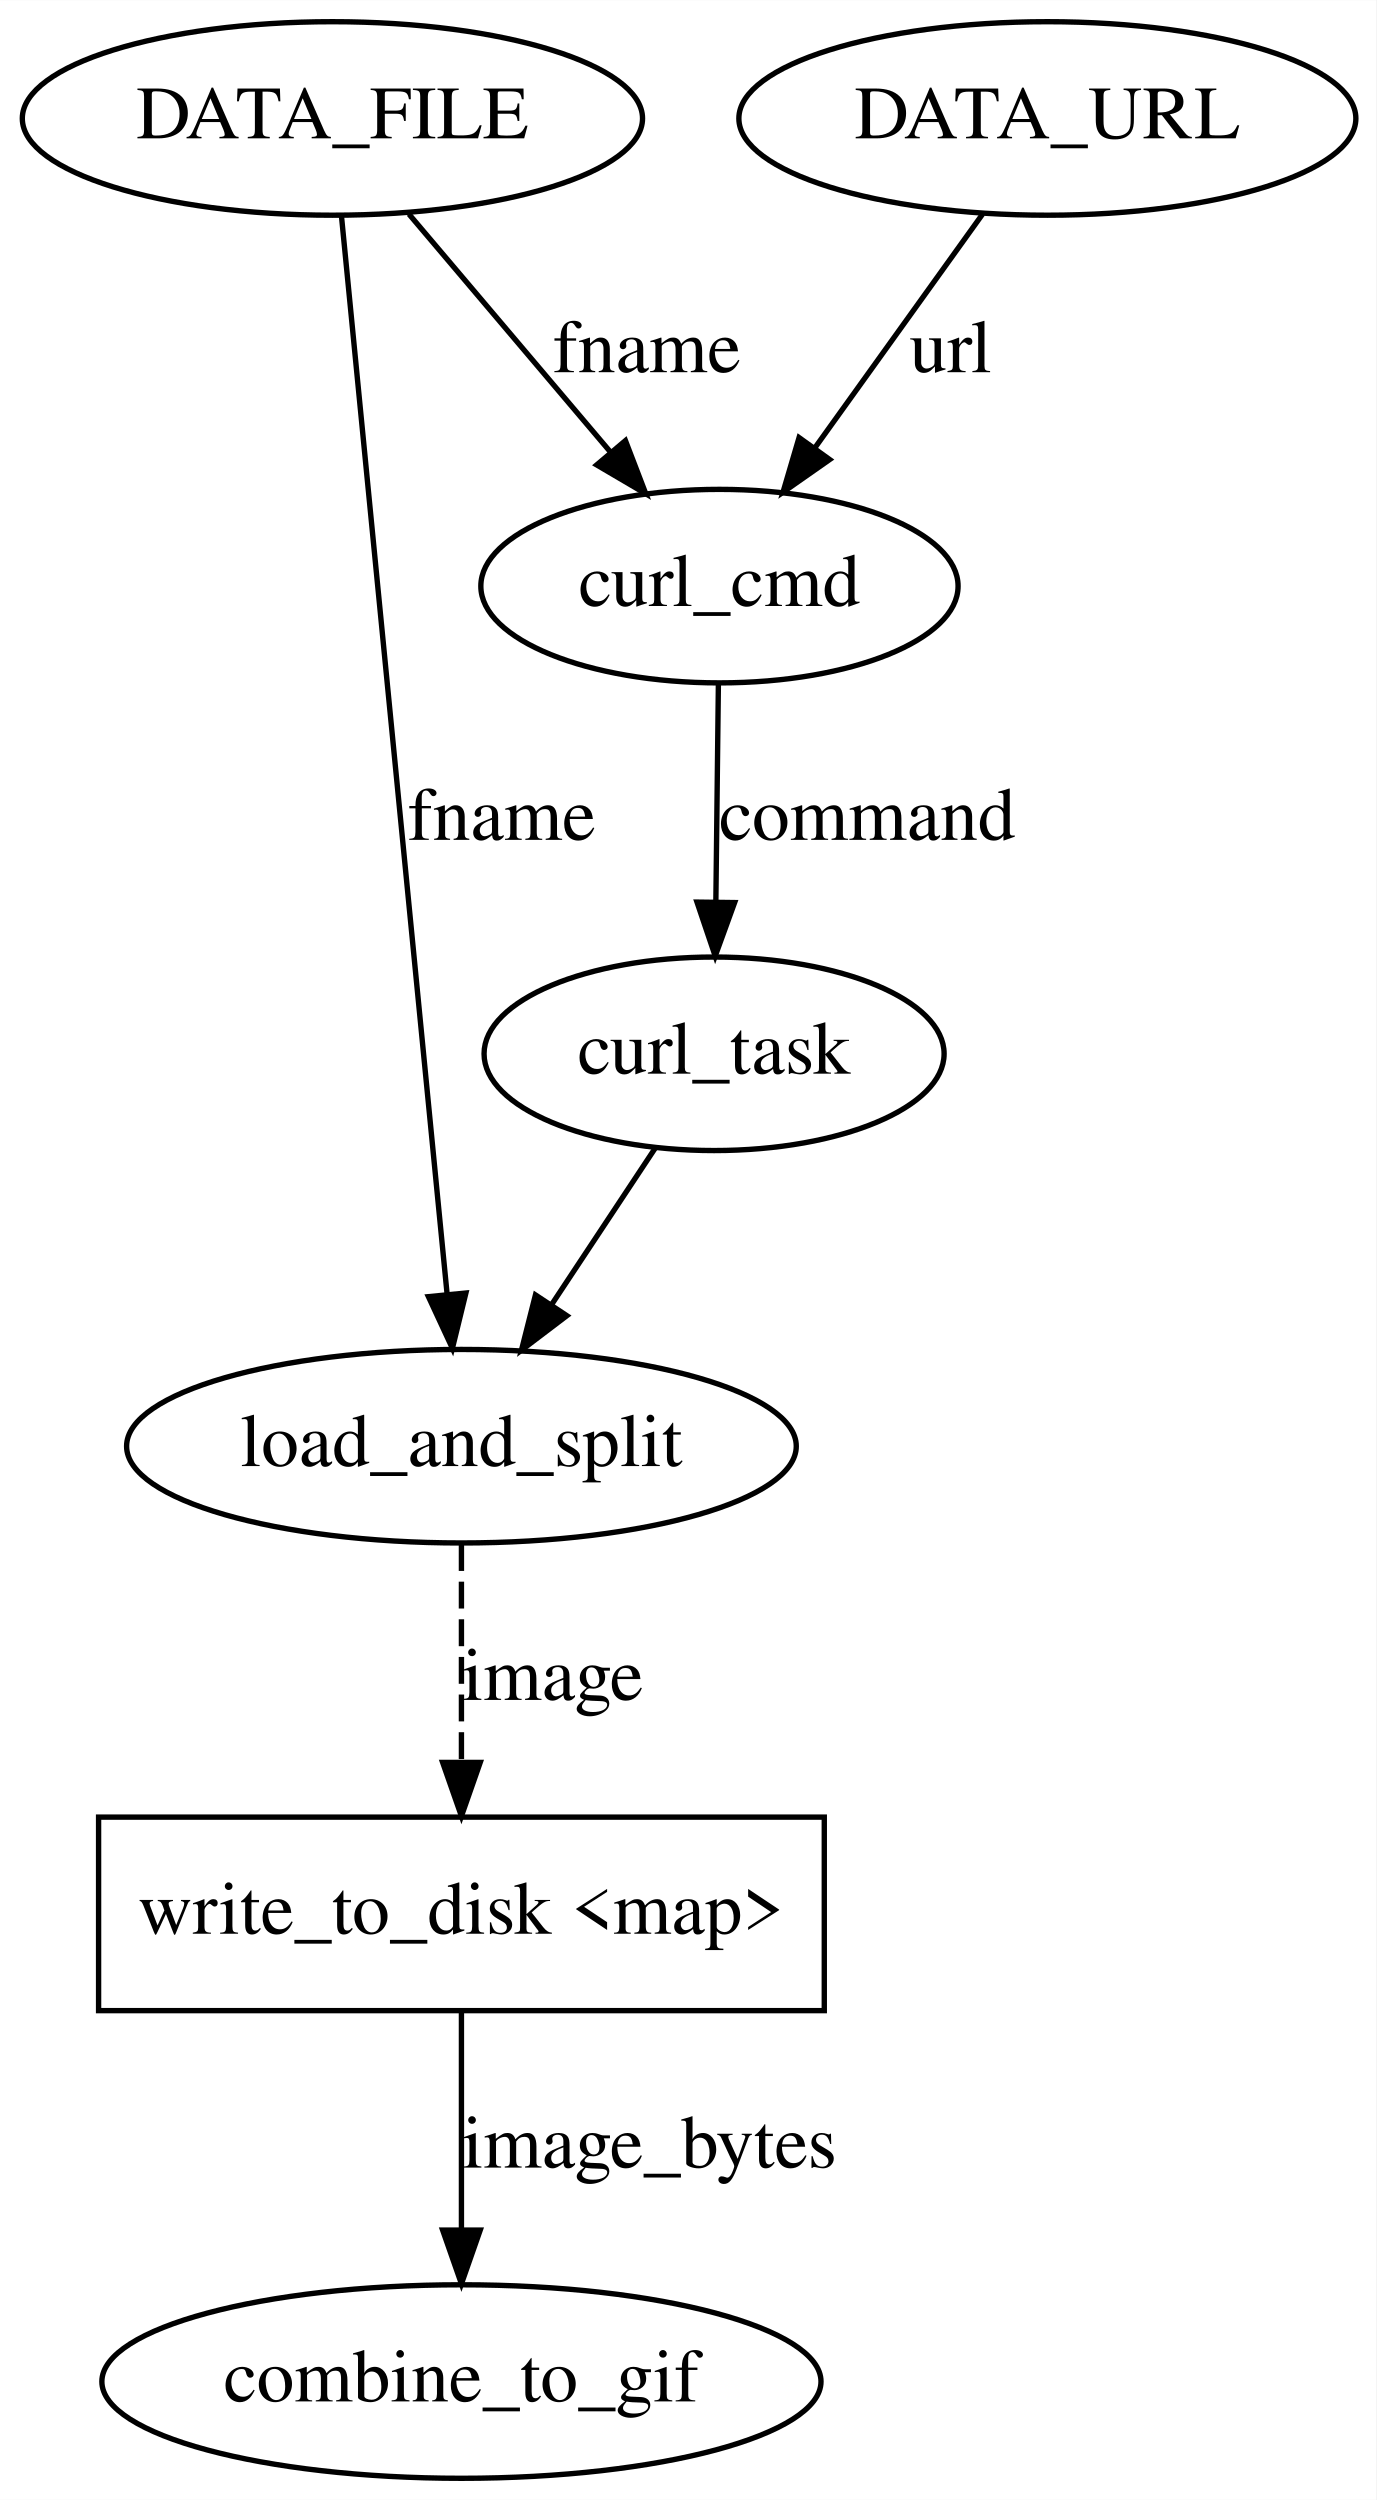
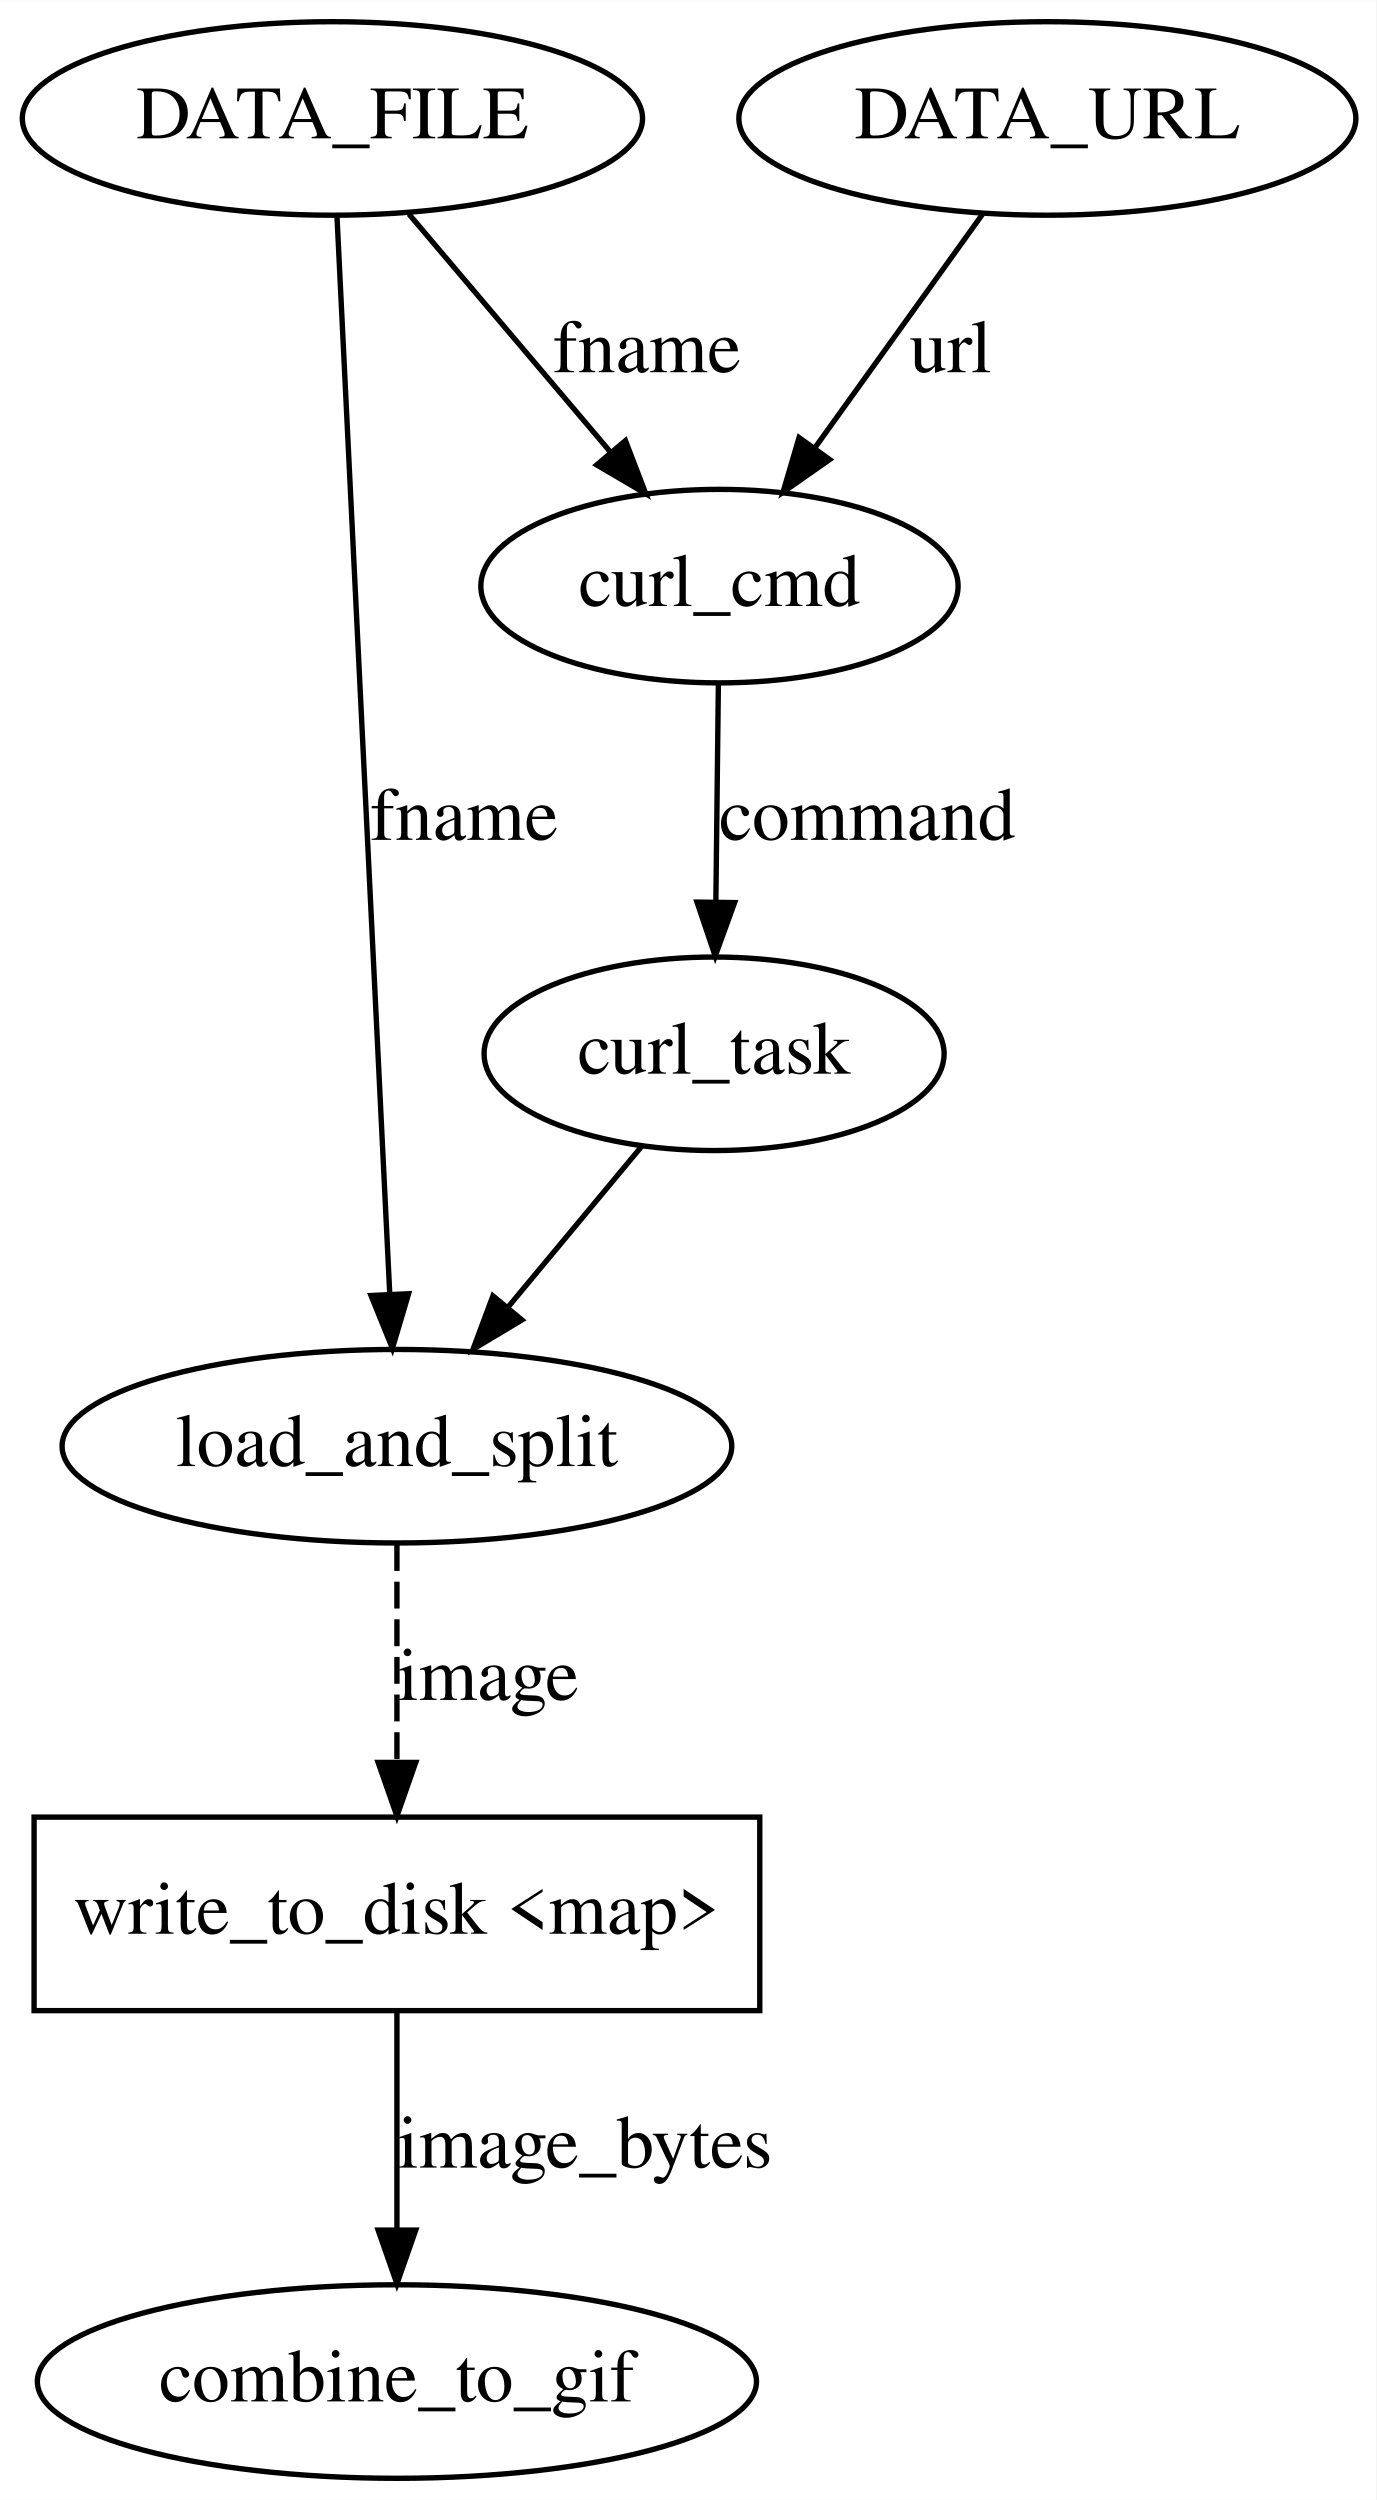
<svg xmlns="http://www.w3.org/2000/svg" width="256pt" height="465pt" viewBox="0.00 0.00 256.04 465.00">
  <g id="graph0" class="graph" transform="scale(1 1) rotate(0) translate(4 461)">
    <polygon fill="white" stroke="transparent" points="-4,4 -4,-461 252.04,-461 252.04,4 -4,4" />
    <g id="node1" class="node">
-       <ellipse fill="none" stroke="black" cx="81.84" cy="-192" rx="62.29" ry="18" />
-       <text text-anchor="middle" x="81.84" y="-188.3" font-family="Times,serif" font-size="14.00">load_and_split</text>
+       <ellipse fill="none" stroke="black" cx="69.84" cy="-192" rx="62.29" ry="18" />
+       <text text-anchor="middle" x="69.84" y="-188.3" font-family="Times,serif" font-size="14.00">load_and_split</text>
    </g>
-     <g id="node7" class="node">
-       <polygon fill="none" stroke="black" points="149.34,-123 14.34,-123 14.34,-87 149.34,-87 149.34,-123" />
-       <text text-anchor="middle" x="81.84" y="-101.3" font-family="Times,serif" font-size="14.00">write_to_disk &lt;map&gt;</text>
+     <g id="node6" class="node">
+       <polygon fill="none" stroke="black" points="137.34,-123 2.34,-123 2.34,-87 137.34,-87 137.34,-123" />
+       <text text-anchor="middle" x="69.84" y="-101.3" font-family="Times,serif" font-size="14.00">write_to_disk &lt;map&gt;</text>
    </g>
-     <g id="edge4" class="edge">
-       <path fill="none" stroke="black" stroke-dasharray="5,2" d="M81.84,-173.8C81.84,-162.16 81.84,-146.55 81.84,-133.24" />
-       <polygon fill="black" stroke="black" points="85.34,-133.18 81.84,-123.18 78.34,-133.18 85.34,-133.18" />
-       <text text-anchor="middle" x="98.84" y="-144.8" font-family="Times,serif" font-size="14.00">image</text>
+     <g id="edge6" class="edge">
+       <path fill="none" stroke="black" stroke-dasharray="5,2" d="M69.84,-173.8C69.84,-162.16 69.84,-146.55 69.84,-133.24" />
+       <polygon fill="black" stroke="black" points="73.34,-133.18 69.84,-123.18 66.34,-133.18 73.34,-133.18" />
+       <text text-anchor="middle" x="86.84" y="-144.8" font-family="Times,serif" font-size="14.00">image</text>
    </g>
    <g id="node2" class="node">
+       <ellipse fill="none" stroke="black" cx="129.84" cy="-352" rx="44.39" ry="18" />
+       <text text-anchor="middle" x="129.84" y="-348.3" font-family="Times,serif" font-size="14.00">curl_cmd</text>
+     </g>
+     <g id="node4" class="node">
      <ellipse fill="none" stroke="black" cx="128.84" cy="-265" rx="42.79" ry="18" />
      <text text-anchor="middle" x="128.84" y="-261.3" font-family="Times,serif" font-size="14.00">curl_task</text>
    </g>
-     <g id="edge2" class="edge">
-       <path fill="none" stroke="black" d="M117.94,-247.53C112.21,-238.88 105.06,-228.08 98.64,-218.38" />
-       <polygon fill="black" stroke="black" points="101.45,-216.28 93.01,-209.87 95.61,-220.14 101.45,-216.28" />
-     </g>
-     <g id="node3" class="node">
-       <ellipse fill="none" stroke="black" cx="81.84" cy="-18" rx="66.89" ry="18" />
-       <text text-anchor="middle" x="81.84" y="-14.3" font-family="Times,serif" font-size="14.00">combine_to_gif</text>
-     </g>
-     <g id="node4" class="node">
-       <ellipse fill="none" stroke="black" cx="129.84" cy="-352" rx="44.39" ry="18" />
-       <text text-anchor="middle" x="129.84" y="-348.3" font-family="Times,serif" font-size="14.00">curl_cmd</text>
-     </g>
-     <g id="edge7" class="edge">
+     <g id="edge5" class="edge">
      <path fill="none" stroke="black" d="M129.64,-333.8C129.51,-322.16 129.32,-306.55 129.17,-293.24" />
      <polygon fill="black" stroke="black" points="132.66,-293.13 129.05,-283.18 125.66,-293.22 132.66,-293.13" />
      <text text-anchor="middle" x="157.34" y="-304.8" font-family="Times,serif" font-size="14.00">command</text>
    </g>
-     <g id="node5" class="node">
+     <g id="node3" class="node">
      <ellipse fill="none" stroke="black" cx="57.84" cy="-439" rx="57.69" ry="18" />
      <text text-anchor="middle" x="57.84" y="-435.3" font-family="Times,serif" font-size="14.00">DATA_FILE</text>
    </g>
-     <g id="edge3" class="edge">
-       <path fill="none" stroke="black" d="M59.53,-420.77C63.64,-378.86 74.17,-271.31 79.16,-220.44" />
-       <polygon fill="black" stroke="black" points="82.67,-220.5 80.16,-210.21 75.7,-219.82 82.67,-220.5" />
-       <text text-anchor="middle" x="89.34" y="-304.8" font-family="Times,serif" font-size="14.00">fname</text>
+     <g id="edge1" class="edge">
+       <path fill="none" stroke="black" d="M58.69,-420.77C60.74,-378.86 66.01,-271.31 68.5,-220.44" />
+       <polygon fill="black" stroke="black" points="72.01,-220.37 69,-210.21 65.02,-220.03 72.01,-220.37" />
+       <text text-anchor="middle" x="82.34" y="-304.8" font-family="Times,serif" font-size="14.00">fname</text>
    </g>
-     <g id="edge5" class="edge">
+     <g id="edge4" class="edge">
      <path fill="none" stroke="black" d="M72.07,-421.21C82.76,-408.59 97.55,-391.13 109.49,-377.03" />
      <polygon fill="black" stroke="black" points="112.35,-379.07 116.14,-369.18 107,-374.55 112.35,-379.07" />
      <text text-anchor="middle" x="116.34" y="-391.8" font-family="Times,serif" font-size="14.00">fname</text>
    </g>
-     <g id="node6" class="node">
+     <g id="edge7" class="edge">
+       <path fill="none" stroke="black" d="M115.46,-247.89C108.13,-239.07 98.88,-227.94 90.63,-218.02" />
+       <polygon fill="black" stroke="black" points="93.09,-215.49 84,-210.04 87.7,-219.97 93.09,-215.49" />
+     </g>
+     <g id="node5" class="node">
      <ellipse fill="none" stroke="black" cx="190.84" cy="-439" rx="57.39" ry="18" />
      <text text-anchor="middle" x="190.84" y="-435.3" font-family="Times,serif" font-size="14.00">DATA_URL</text>
    </g>
-     <g id="edge6" class="edge">
+     <g id="edge3" class="edge">
      <path fill="none" stroke="black" d="M178.79,-421.21C169.88,-408.79 157.6,-391.67 147.57,-377.7" />
      <polygon fill="black" stroke="black" points="150.34,-375.55 141.66,-369.47 144.65,-379.63 150.34,-375.55" />
      <text text-anchor="middle" x="172.84" y="-391.8" font-family="Times,serif" font-size="14.00">url</text>
    </g>
-     <g id="edge1" class="edge">
-       <path fill="none" stroke="black" d="M81.84,-86.8C81.84,-75.16 81.84,-59.55 81.84,-46.24" />
-       <polygon fill="black" stroke="black" points="85.34,-46.18 81.84,-36.18 78.34,-46.18 85.34,-46.18" />
-       <text text-anchor="middle" x="116.84" y="-57.8" font-family="Times,serif" font-size="14.00">image_bytes</text>
+     <g id="node7" class="node">
+       <ellipse fill="none" stroke="black" cx="69.84" cy="-18" rx="66.89" ry="18" />
+       <text text-anchor="middle" x="69.84" y="-14.3" font-family="Times,serif" font-size="14.00">combine_to_gif</text>
+     </g>
+     <g id="edge2" class="edge">
+       <path fill="none" stroke="black" d="M69.84,-86.8C69.84,-75.16 69.84,-59.55 69.84,-46.24" />
+       <polygon fill="black" stroke="black" points="73.34,-46.18 69.84,-36.18 66.34,-46.18 73.34,-46.18" />
+       <text text-anchor="middle" x="104.84" y="-57.8" font-family="Times,serif" font-size="14.00">image_bytes</text>
    </g>
  </g>
</svg>
